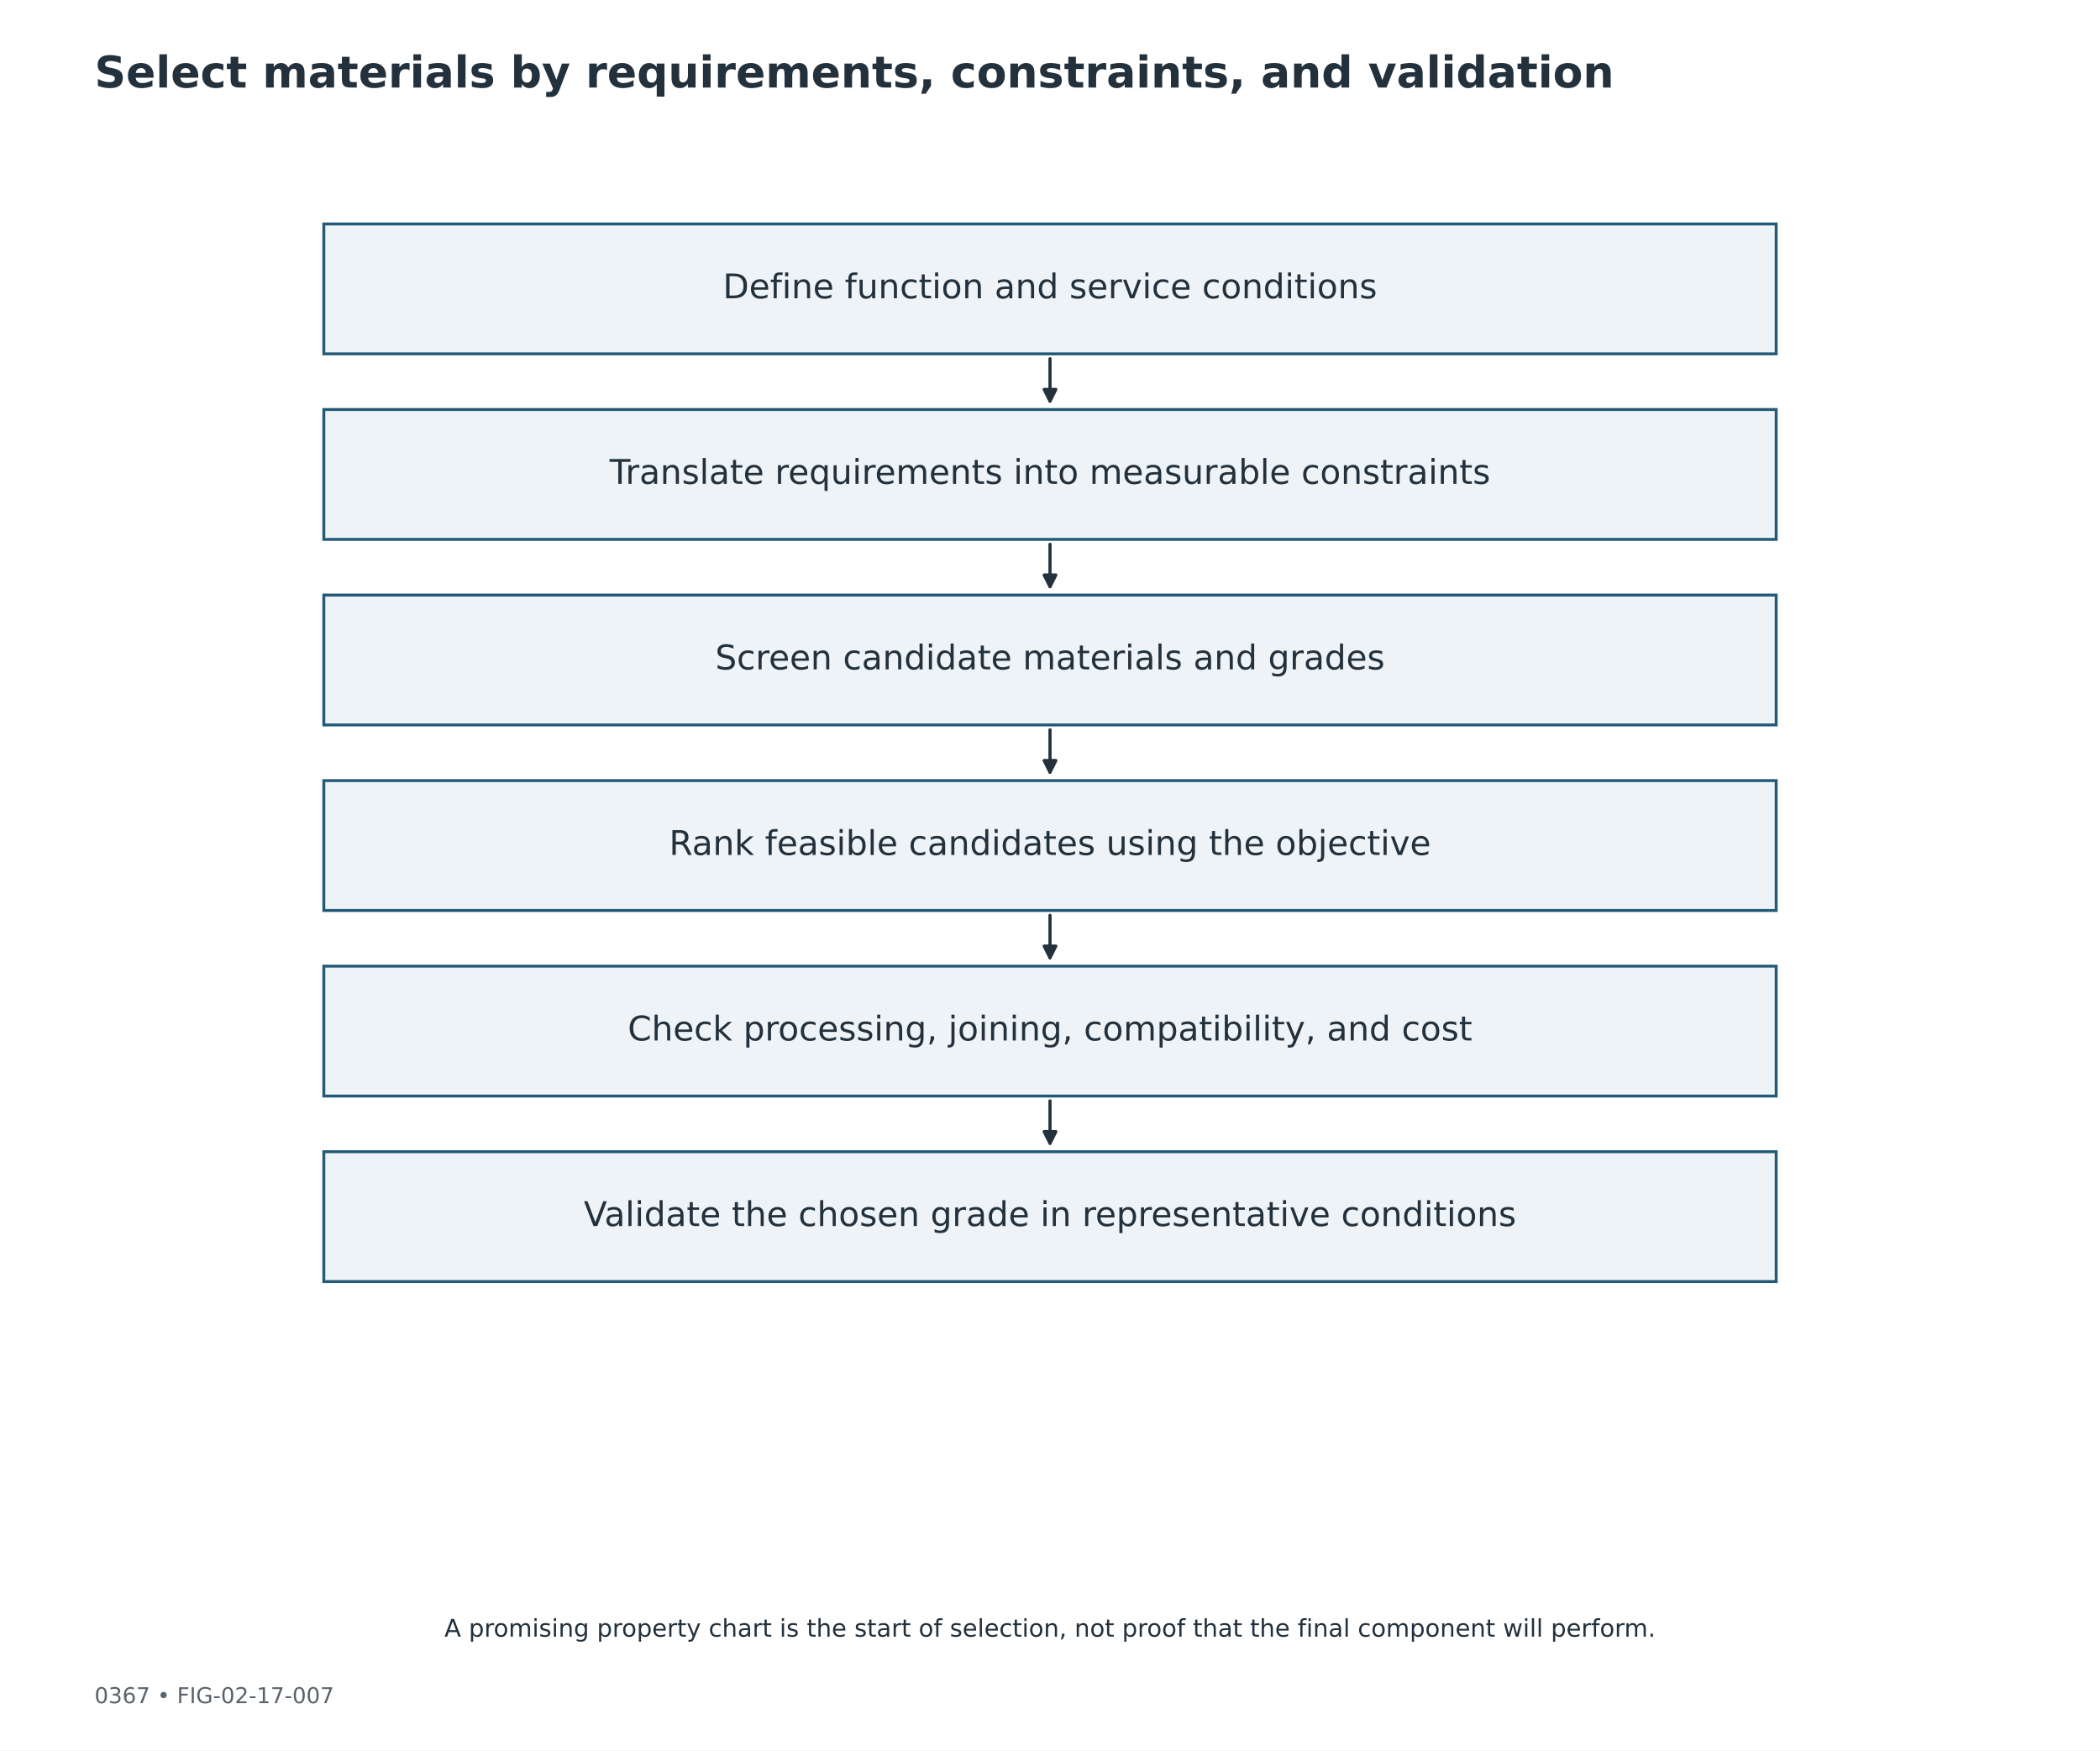
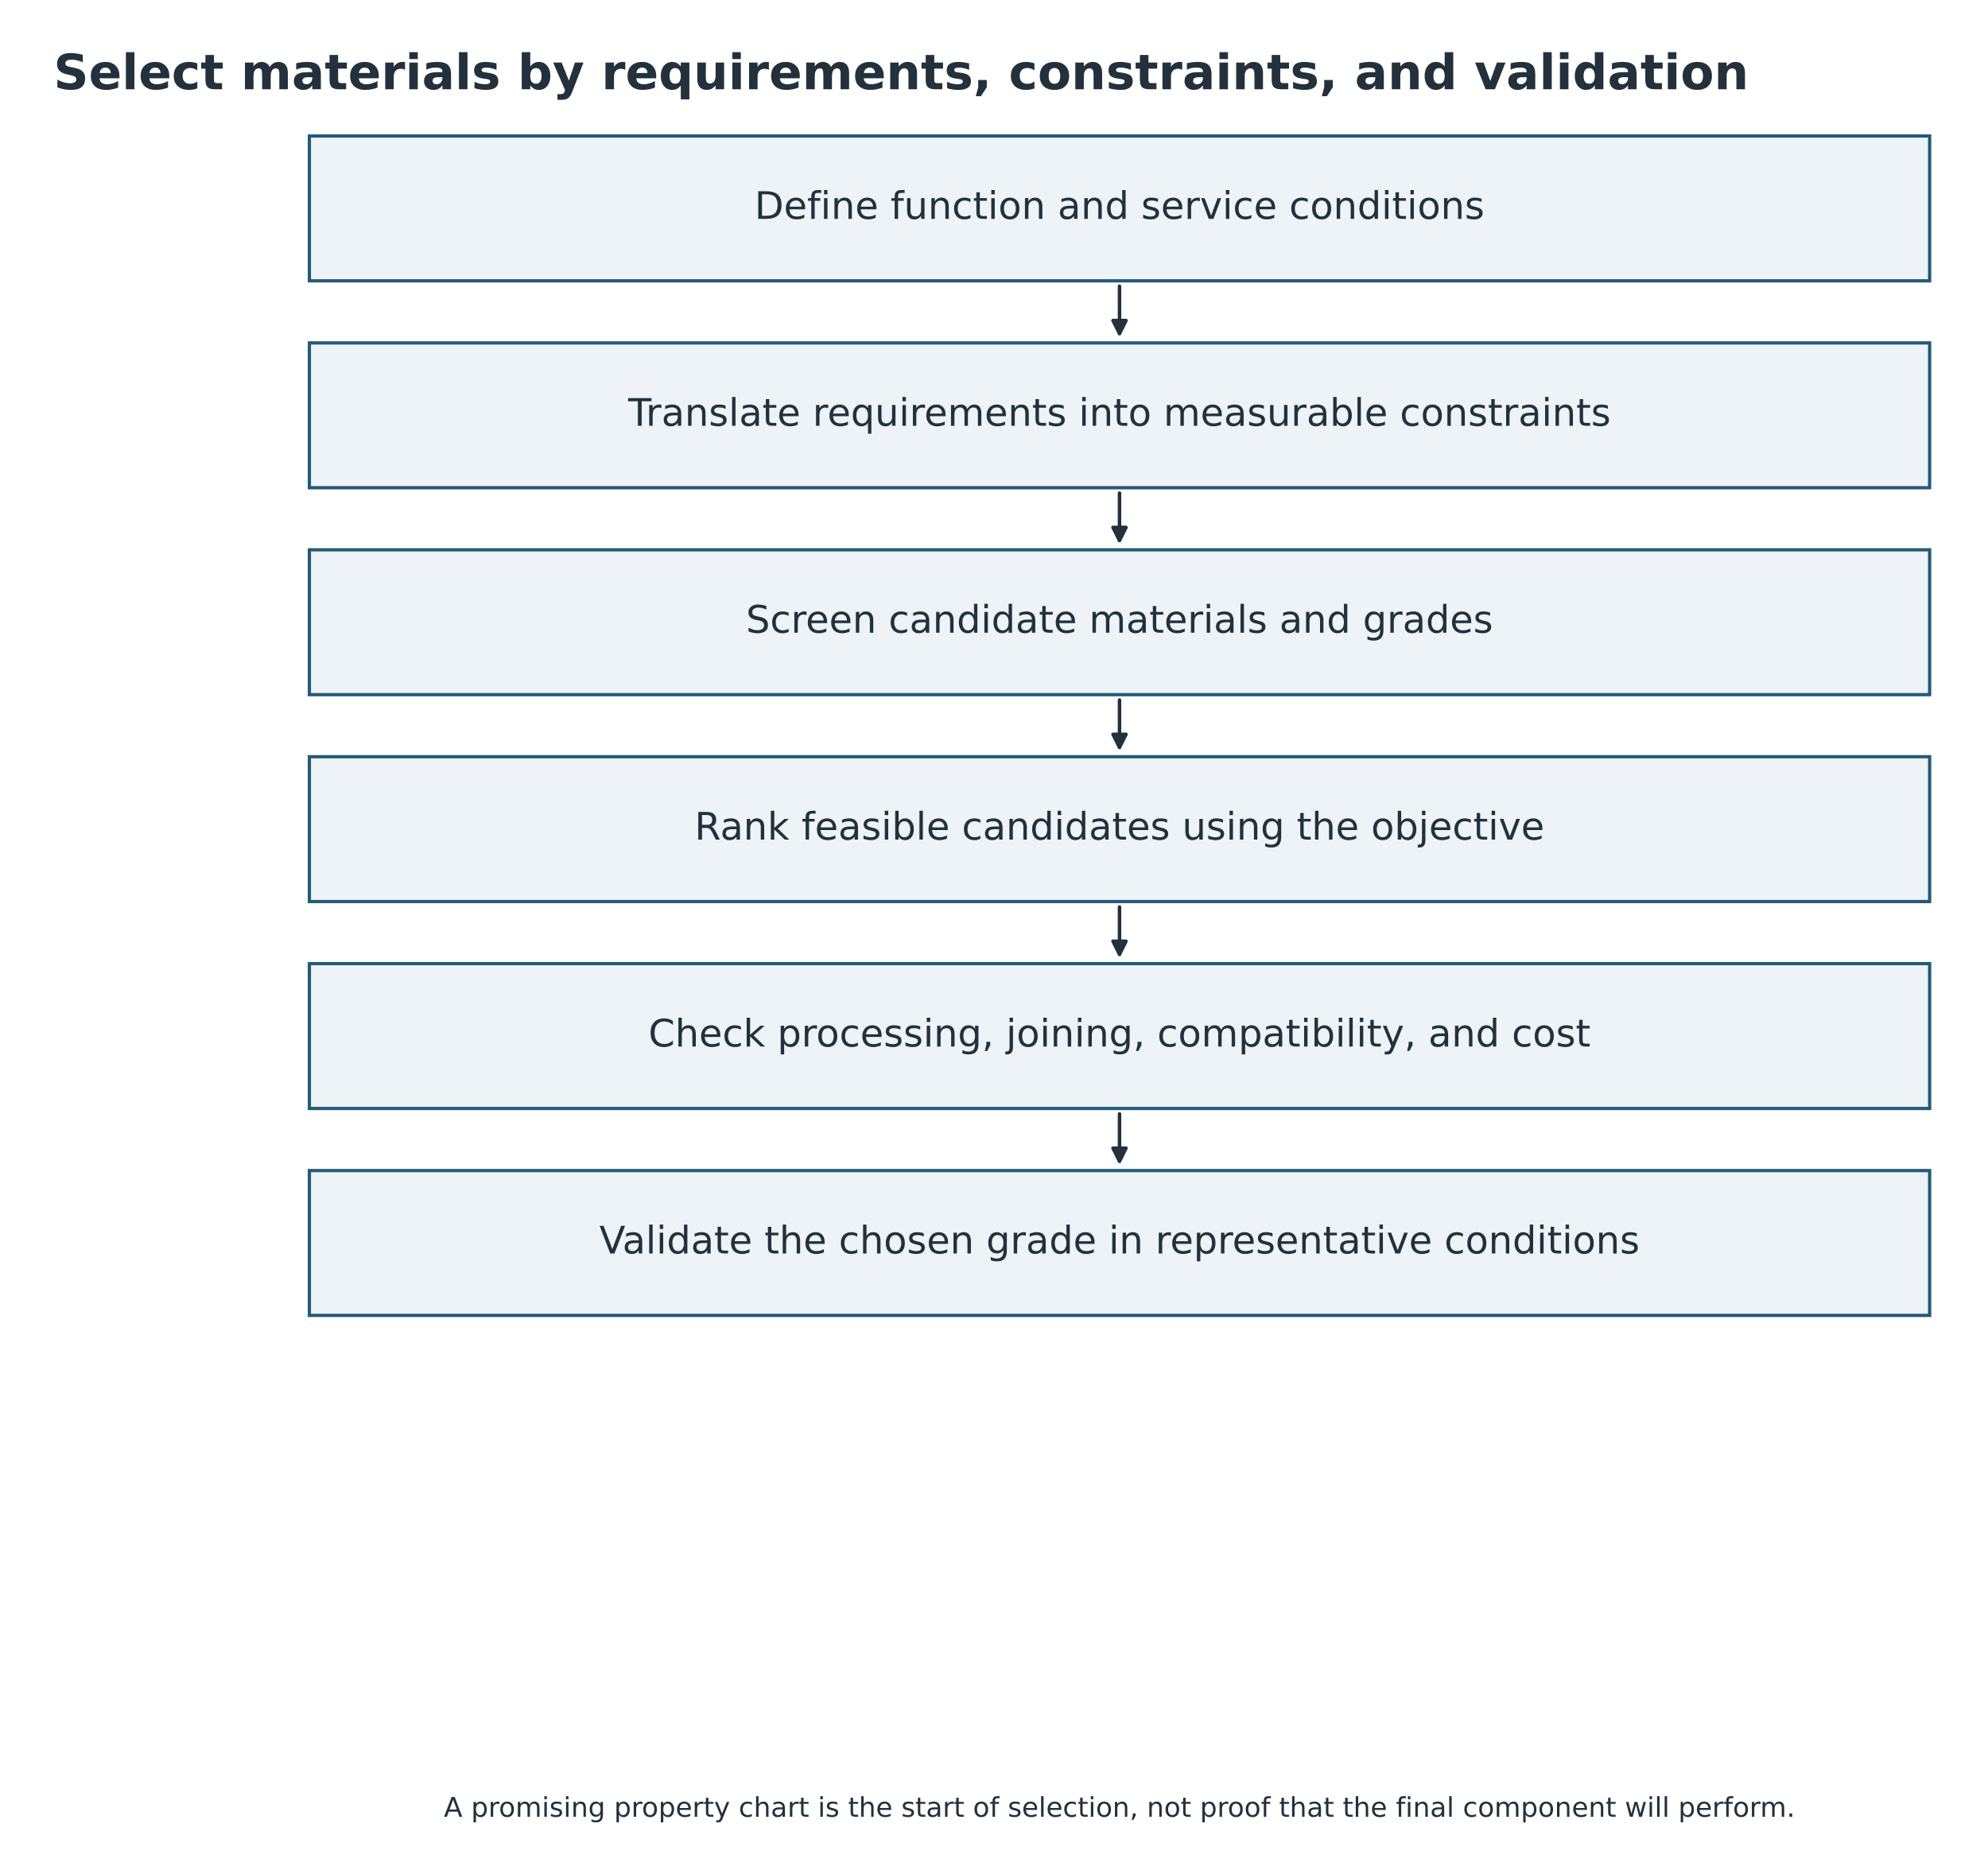
- <svg xmlns="http://www.w3.org/2000/svg" width="864pt" height="720pt" viewBox="0 0 864 720" version="1.1">
+ <svg xmlns="http://www.w3.org/2000/svg" width="733.166pt" height="691.003pt" viewBox="19.131 3.085 733.166 691.003" version="1.1">
  <defs>
    <style type="text/css">*{stroke-linejoin: round; stroke-linecap: butt}</style>
  </defs>
  <g id="figure_1">
    <g id="patch_1">
      <path d="M 0 720  L 864 720  L 864 0  L 0 0  z " style="fill: #ffffff" />
    </g>
-     <g id="axes_1">
+     <g id="axes_1" transform="translate(-0 -38.88)">
      <g id="patch_2">
        <path d="M 133.229 92.124  L 730.771 92.124  L 730.771 145.548  L 133.229 145.548  z " clip-path="url(#pd71db3985a)" style="fill: #edf3f6; stroke: #235a78; stroke-width: 1.2; stroke-linejoin: miter" />
      </g>
      <g id="patch_3">
        <path d="M 432 147.546  Q 432 156.994 432 164.988  " clip-path="url(#pd71db3985a)" style="fill: none; stroke: #23313d; stroke-width: 1.3; stroke-linecap: round" />
        <path d="M 434.4 160.188  L 432 164.988  L 429.6 160.188  z " clip-path="url(#pd71db3985a)" style="fill: #23313d; stroke: #23313d; stroke-width: 1.3; stroke-linecap: round" />
      </g>
      <g id="patch_4">
        <path d="M 133.229 168.444  L 730.771 168.444  L 730.771 221.868  L 133.229 221.868  z " clip-path="url(#pd71db3985a)" style="fill: #edf3f6; stroke: #235a78; stroke-width: 1.2; stroke-linejoin: miter" />
      </g>
      <g id="patch_5">
        <path d="M 432 223.866  Q 432 233.314 432 241.308  " clip-path="url(#pd71db3985a)" style="fill: none; stroke: #23313d; stroke-width: 1.3; stroke-linecap: round" />
        <path d="M 434.4 236.508  L 432 241.308  L 429.6 236.508  z " clip-path="url(#pd71db3985a)" style="fill: #23313d; stroke: #23313d; stroke-width: 1.3; stroke-linecap: round" />
      </g>
      <g id="patch_6">
        <path d="M 133.229 244.764  L 730.771 244.764  L 730.771 298.188  L 133.229 298.188  z " clip-path="url(#pd71db3985a)" style="fill: #edf3f6; stroke: #235a78; stroke-width: 1.2; stroke-linejoin: miter" />
      </g>
      <g id="patch_7">
        <path d="M 432 300.186  Q 432 309.634 432 317.628  " clip-path="url(#pd71db3985a)" style="fill: none; stroke: #23313d; stroke-width: 1.3; stroke-linecap: round" />
        <path d="M 434.4 312.828  L 432 317.628  L 429.6 312.828  z " clip-path="url(#pd71db3985a)" style="fill: #23313d; stroke: #23313d; stroke-width: 1.3; stroke-linecap: round" />
      </g>
      <g id="patch_8">
        <path d="M 133.229 321.084  L 730.771 321.084  L 730.771 374.508  L 133.229 374.508  z " clip-path="url(#pd71db3985a)" style="fill: #edf3f6; stroke: #235a78; stroke-width: 1.2; stroke-linejoin: miter" />
      </g>
      <g id="patch_9">
        <path d="M 432 376.506  Q 432 385.954 432 393.948  " clip-path="url(#pd71db3985a)" style="fill: none; stroke: #23313d; stroke-width: 1.3; stroke-linecap: round" />
        <path d="M 434.4 389.148  L 432 393.948  L 429.6 389.148  z " clip-path="url(#pd71db3985a)" style="fill: #23313d; stroke: #23313d; stroke-width: 1.3; stroke-linecap: round" />
      </g>
      <g id="patch_10">
        <path d="M 133.229 397.404  L 730.771 397.404  L 730.771 450.828  L 133.229 450.828  z " clip-path="url(#pd71db3985a)" style="fill: #edf3f6; stroke: #235a78; stroke-width: 1.2; stroke-linejoin: miter" />
      </g>
      <g id="patch_11">
        <path d="M 432 452.826  Q 432 462.274 432 470.268  " clip-path="url(#pd71db3985a)" style="fill: none; stroke: #23313d; stroke-width: 1.3; stroke-linecap: round" />
        <path d="M 434.4 465.468  L 432 470.268  L 429.6 465.468  z " clip-path="url(#pd71db3985a)" style="fill: #23313d; stroke: #23313d; stroke-width: 1.3; stroke-linecap: round" />
      </g>
      <g id="patch_12">
        <path d="M 133.229 473.724  L 730.771 473.724  L 730.771 527.148  L 133.229 527.148  z " clip-path="url(#pd71db3985a)" style="fill: #edf3f6; stroke: #235a78; stroke-width: 1.2; stroke-linejoin: miter" />
      </g>
      <g id="text_1">
        <text style="font-size: 14px; font-family: 'DejaVu Sans'; text-anchor: middle; fill: #23313d" x="432" y="122.699" transform="rotate(-0 432 122.6991)">Define function and service conditions</text>
      </g>
      <g id="text_2">
        <text style="font-size: 14px; font-family: 'DejaVu Sans'; text-anchor: middle; fill: #23313d" x="432" y="199.019" transform="rotate(-0 432 199.0191)">Translate requirements into measurable constraints</text>
      </g>
      <g id="text_3">
        <text style="font-size: 14px; font-family: 'DejaVu Sans'; text-anchor: middle; fill: #23313d" x="432" y="275.339" transform="rotate(-0 432 275.3391)">Screen candidate materials and grades</text>
      </g>
      <g id="text_4">
        <text style="font-size: 14px; font-family: 'DejaVu Sans'; text-anchor: middle; fill: #23313d" x="432" y="351.659" transform="rotate(-0 432 351.6591)">Rank feasible candidates using the objective</text>
      </g>
      <g id="text_5">
        <text style="font-size: 14px; font-family: 'DejaVu Sans'; text-anchor: middle; fill: #23313d" x="432" y="427.979" transform="rotate(-0 432 427.9791)">Check processing, joining, compatibility, and cost</text>
      </g>
      <g id="text_6">
        <text style="font-size: 14px; font-family: 'DejaVu Sans'; text-anchor: middle; fill: #23313d" x="432" y="504.299" transform="rotate(-0 432 504.2991)">Validate the chosen grade in representative conditions</text>
      </g>
    </g>
    <g id="text_7">
      <text style="font-weight: 700; font-size: 18px; font-family: 'DejaVu Sans'; text-anchor: start; fill: #23313d" x="38.88" y="36" transform="rotate(-0 38.88 36)">Select materials by requirements, constraints, and validation</text>
    </g>
-     <g id="text_8">
-       <text style="font-size: 9px; font-family: 'DejaVu Sans'; text-anchor: start; fill: #59636c" x="38.88" y="700.56" transform="rotate(-0 38.88 700.56)">0367  •  FIG-02-17-007</text>
-     </g>
    <g id="text_9">
      <text style="font-size: 10px; font-family: 'DejaVu Sans'; text-anchor: middle; fill: #23313d" x="432" y="673.2" transform="rotate(-0 432 673.2)">A promising property chart is the start of selection, not proof that the final component will perform.</text>
    </g>
  </g>
  <defs>
    <clipPath id="pd71db3985a">
      <rect x="38.88" y="86.4" width="786.24" height="572.4" />
    </clipPath>
  </defs>
</svg>
